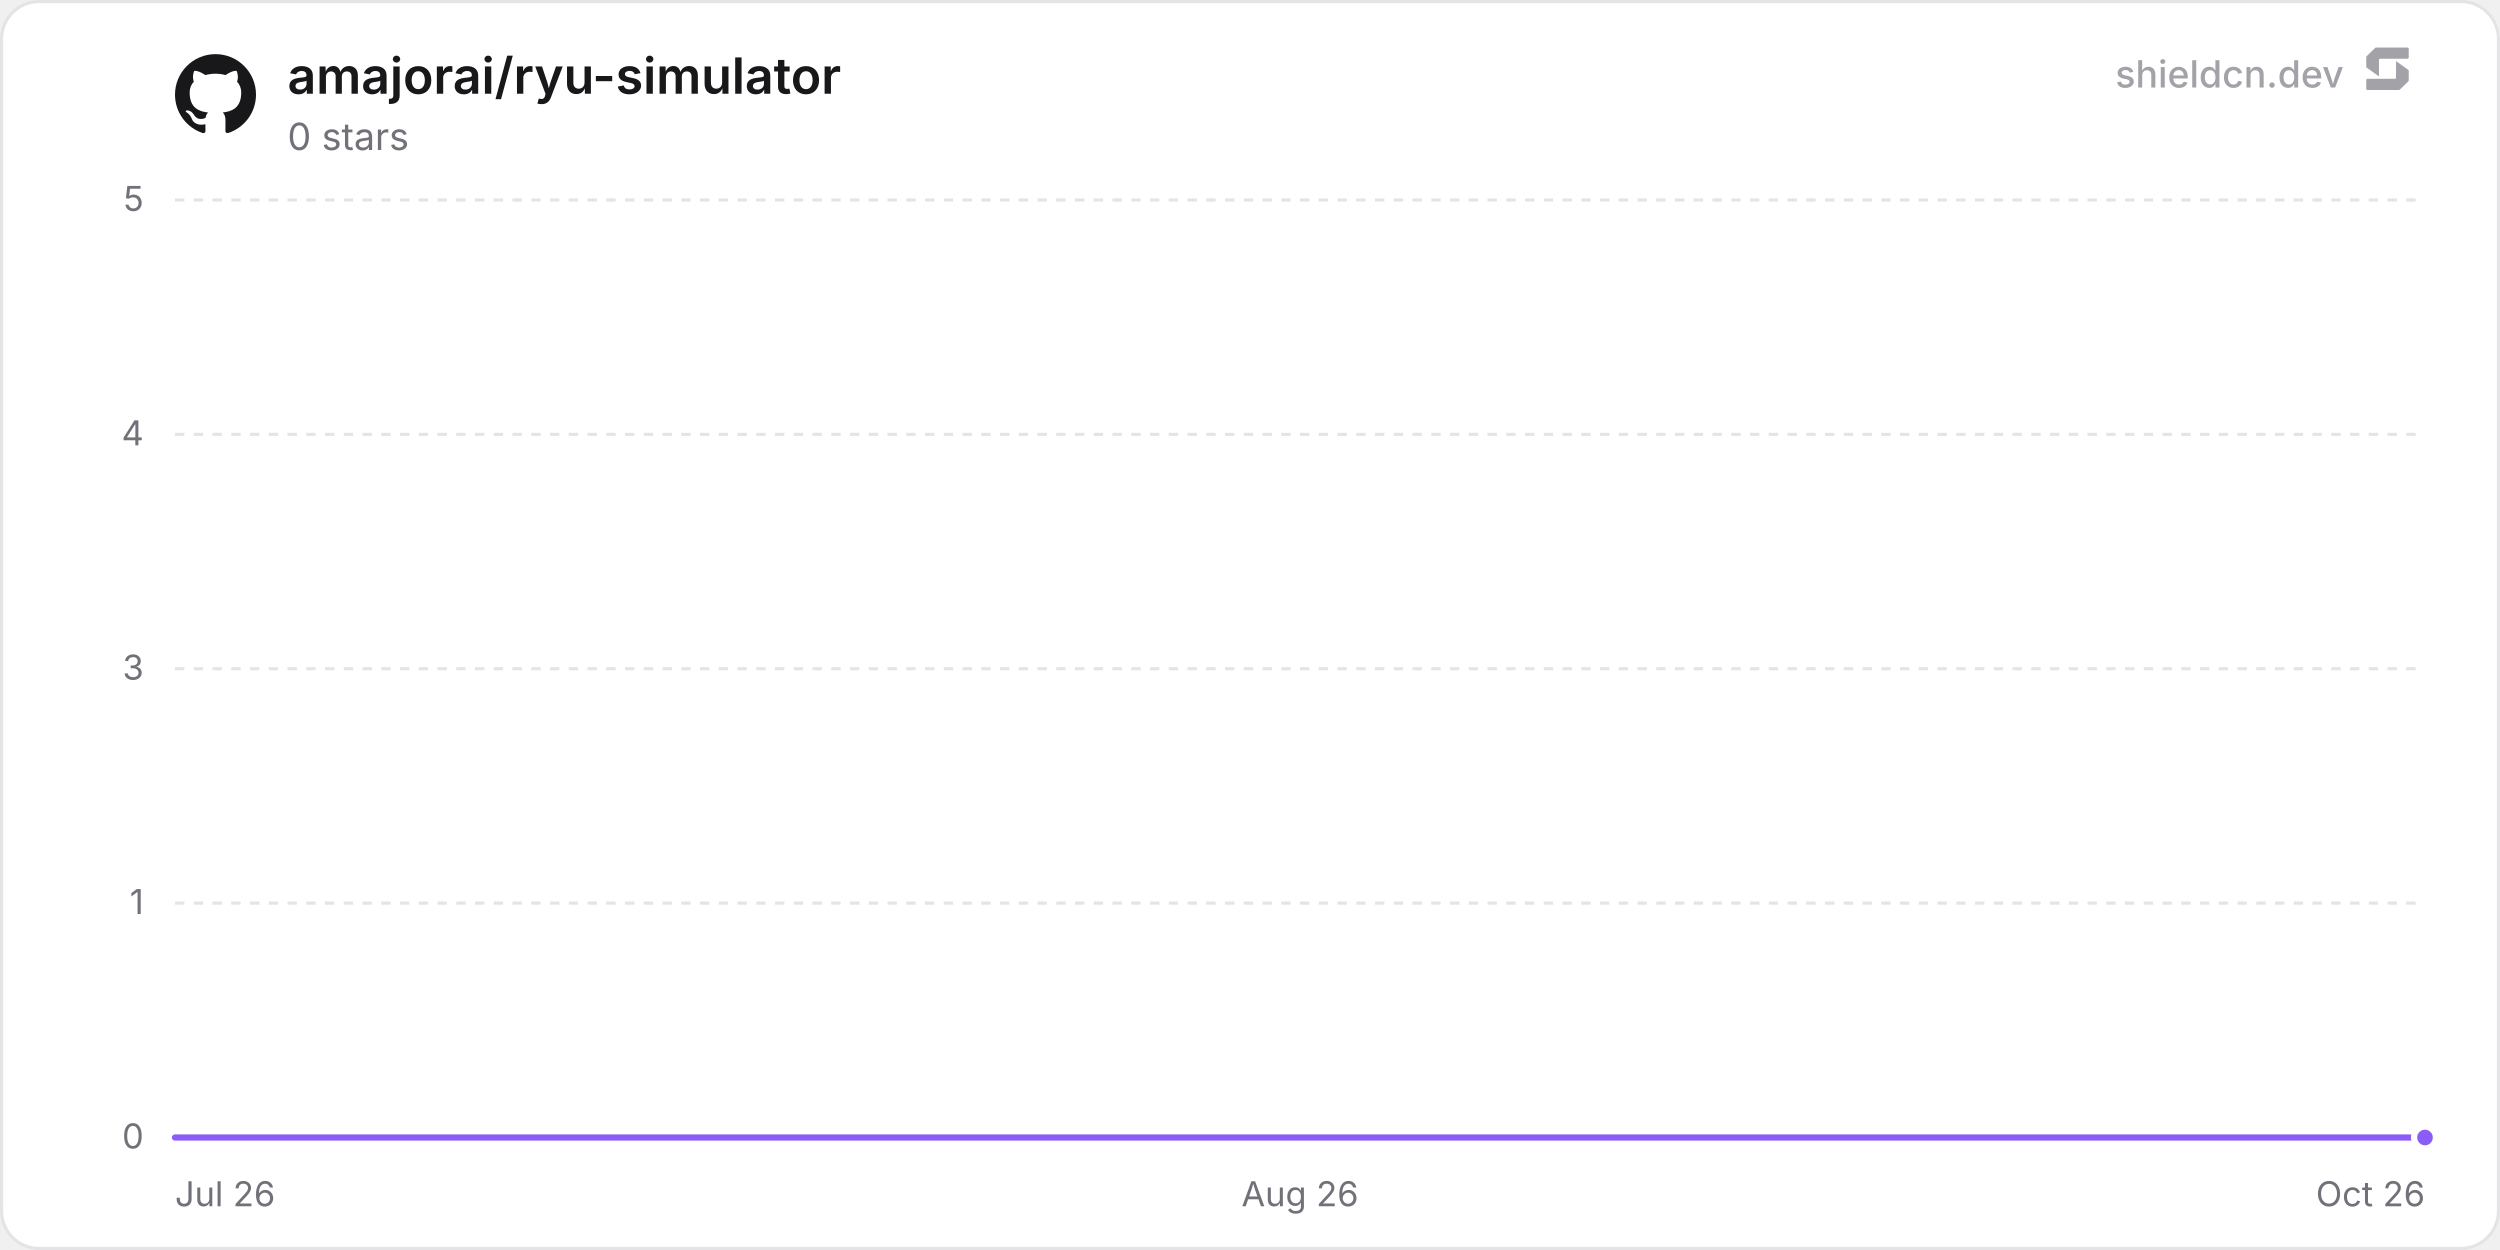
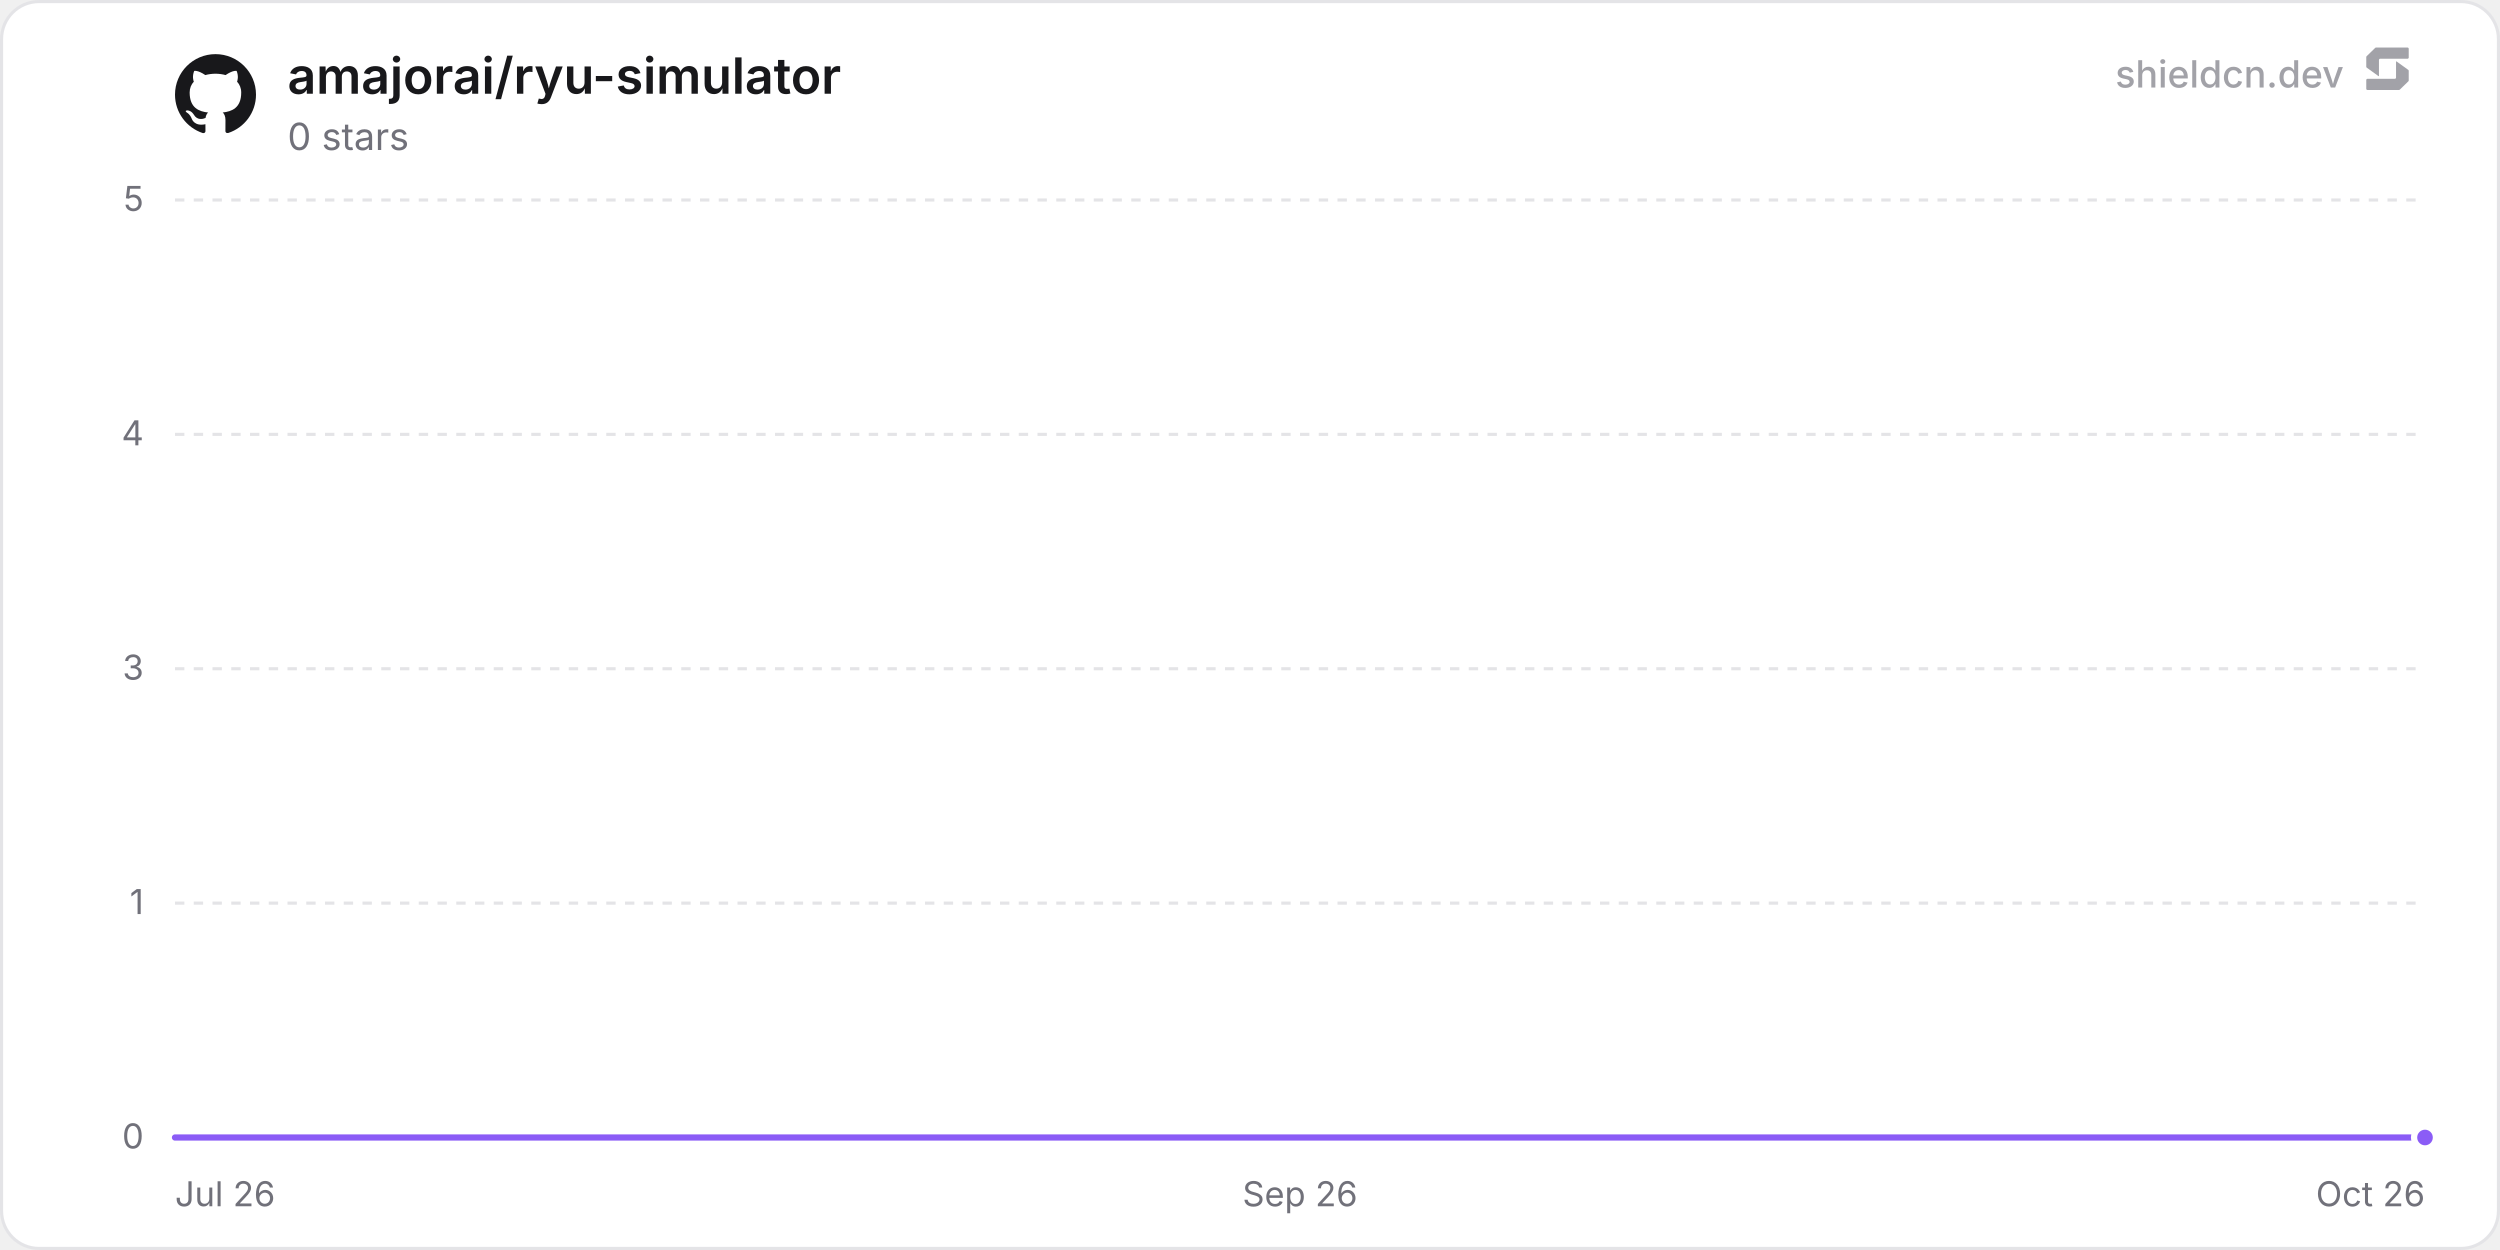
<svg xmlns="http://www.w3.org/2000/svg" width="800" height="400" viewBox="0 0 800 400" role="img" aria-label="amajorai/ryu-simulator">
  <defs>
    <linearGradient id="chartFill0" x1="0" y1="0" x2="0" y2="1">
      <stop offset="0%" stop-color="rgba(139, 92, 246, 0.35)" />
      <stop offset="100%" stop-color="rgba(139, 92, 246, 0)" />
    </linearGradient>
  </defs>
  <rect x="0.5" y="0.5" width="799" height="399" rx="12" fill="#ffffff" stroke="#e4e4e7" stroke-width="1" />
  <line x1="56" y1="364" x2="776" y2="364" stroke="#e4e4e7" stroke-width="1" />
  <text x="46" y="367.5" text-anchor="end" font-size="11" fill="#71717a" font-family="'Inter', ui-sans-serif, system-ui, -apple-system, BlinkMacSystemFont, 'Segoe UI', Roboto, Helvetica, Arial, sans-serif">0</text>
  <line x1="56" y1="289" x2="776" y2="289" stroke="#e4e4e7" stroke-width="1" stroke-dasharray="3 3" />
  <text x="46" y="292.5" text-anchor="end" font-size="11" fill="#71717a" font-family="'Inter', ui-sans-serif, system-ui, -apple-system, BlinkMacSystemFont, 'Segoe UI', Roboto, Helvetica, Arial, sans-serif">1</text>
  <line x1="56" y1="214" x2="776" y2="214" stroke="#e4e4e7" stroke-width="1" stroke-dasharray="3 3" />
  <text x="46" y="217.5" text-anchor="end" font-size="11" fill="#71717a" font-family="'Inter', ui-sans-serif, system-ui, -apple-system, BlinkMacSystemFont, 'Segoe UI', Roboto, Helvetica, Arial, sans-serif">3</text>
  <line x1="56" y1="139" x2="776" y2="139" stroke="#e4e4e7" stroke-width="1" stroke-dasharray="3 3" />
  <text x="46" y="142.5" text-anchor="end" font-size="11" fill="#71717a" font-family="'Inter', ui-sans-serif, system-ui, -apple-system, BlinkMacSystemFont, 'Segoe UI', Roboto, Helvetica, Arial, sans-serif">4</text>
  <line x1="56" y1="64" x2="776" y2="64" stroke="#e4e4e7" stroke-width="1" stroke-dasharray="3 3" />
  <text x="46" y="67.5" text-anchor="end" font-size="11" fill="#71717a" font-family="'Inter', ui-sans-serif, system-ui, -apple-system, BlinkMacSystemFont, 'Segoe UI', Roboto, Helvetica, Arial, sans-serif">5</text>
  <text x="56" y="386" text-anchor="start" font-size="11" fill="#71717a" font-family="'Inter', ui-sans-serif, system-ui, -apple-system, BlinkMacSystemFont, 'Segoe UI', Roboto, Helvetica, Arial, sans-serif">Jul 26</text>
-   <text x="416" y="386" text-anchor="middle" font-size="11" fill="#71717a" font-family="'Inter', ui-sans-serif, system-ui, -apple-system, BlinkMacSystemFont, 'Segoe UI', Roboto, Helvetica, Arial, sans-serif">Aug 26</text>
+   <text x="416" y="386" text-anchor="middle" font-size="11" fill="#71717a" font-family="'Inter', ui-sans-serif, system-ui, -apple-system, BlinkMacSystemFont, 'Segoe UI', Roboto, Helvetica, Arial, sans-serif">Sep 26</text>
  <text x="776" y="386" text-anchor="end" font-size="11" fill="#71717a" font-family="'Inter', ui-sans-serif, system-ui, -apple-system, BlinkMacSystemFont, 'Segoe UI', Roboto, Helvetica, Arial, sans-serif">Oct 26</text>
-   <path d="M56 364 L113.62 364 L171.25 364 L228.87 364 L286.5 364 L344.12 364 L401.74 364 L459.37 364 L516.99 364 L574.62 364 L632.24 364 L689.86 364 L747.49 364 L776 364 L776 364 L56 364 Z" fill="url(#chartFill0)" />
-   <path d="M56 364 L113.62 364 L171.25 364 L228.87 364 L286.5 364 L344.12 364 L401.74 364 L459.37 364 L516.99 364 L574.62 364 L632.24 364 L689.86 364 L747.49 364 L776 364" fill="none" stroke="#8b5cf6" stroke-width="2" stroke-linejoin="round" stroke-linecap="round" />
+   <path d="M56 364 L112.98 364 L169.96 364 L226.94 364 L283.92 364 L340.9 364 L397.89 364 L454.87 364 L511.85 364 L568.83 364 L625.81 364 L682.79 364 L739.77 364 L776 364 L776 364 L56 364 Z" fill="url(#chartFill0)" />
+   <path d="M56 364 L112.98 364 L169.96 364 L226.94 364 L283.92 364 L340.9 364 L397.89 364 L454.87 364 L511.85 364 L568.83 364 L625.81 364 L682.79 364 L739.77 364 L776 364" fill="none" stroke="#8b5cf6" stroke-width="2" stroke-linejoin="round" stroke-linecap="round" />
  <circle cx="776" cy="364" r="3.5" fill="#8b5cf6" stroke="#ffffff" stroke-width="2" />
  <g transform="translate(56, 17) scale(1.08)" fill="#18181b">
    <path d="M12 .297c-6.63 0-12 5.373-12 12 0 5.303 3.438 9.8 8.205 11.385.6.113.82-.258.82-.577 0-.285-.01-1.04-.015-2.04-3.338.724-4.042-1.61-4.042-1.61C4.422 18.07 3.633 17.7 3.633 17.7c-1.087-.744.084-.729.084-.729 1.205.084 1.838 1.236 1.838 1.236 1.07 1.835 2.809 1.305 3.495.998.108-.776.417-1.305.76-1.605-2.665-.3-5.466-1.332-5.466-5.93 0-1.31.465-2.38 1.235-3.22-.135-.303-.54-1.523.105-3.176 0 0 1.005-.322 3.3 1.23.96-.267 1.98-.399 3-.405 1.02.006 2.04.138 3 .405 2.28-1.552 3.285-1.23 3.285-1.23.645 1.653.24 2.873.12 3.176.765.84 1.23 1.91 1.23 3.22 0 4.61-2.805 5.625-5.475 5.92.42.36.81 1.096.81 2.22 0 1.606-.015 2.896-.015 3.286 0 .315.21.69.825.57C20.565 22.092 24 17.592 24 12.297c0-6.627-5.373-12-12-12" />
  </g>
  <text x="92" y="30" font-size="16" font-weight="600" fill="#18181b" font-family="'Inter', ui-sans-serif, system-ui, -apple-system, BlinkMacSystemFont, 'Segoe UI', Roboto, Helvetica, Arial, sans-serif">amajorai/ryu-simulator</text>
  <text x="92" y="48" font-size="12" fill="#71717a" font-family="'Inter', ui-sans-serif, system-ui, -apple-system, BlinkMacSystemFont, 'Segoe UI', Roboto, Helvetica, Arial, sans-serif">0 stars</text>
  <g fill-opacity="0.65">
    <text x="750" y="28" text-anchor="end" font-size="12" font-weight="500" fill="#71717a" font-family="'Inter', ui-sans-serif, system-ui, -apple-system, BlinkMacSystemFont, 'Segoe UI', Roboto, Helvetica, Arial, sans-serif">shieldcn.dev</text>
    <g transform="translate(756, 14) scale(0.01)" fill="#71717a">
      <path d="M1088.4,565.1c-6.5-4.7-15.5,0-15.5,7.9v510.2c0,21.3-18.1,38.6-40.4,38.6H160.9c-22.3,0-40.4,17.3-40.4,38.6v280.8c0,21.3,18.1,38.6,40.4,38.6h1004.5c10.8,0,21.2-4.2,28.8-11.6l273.4-266.3c7.4-7.2,11.6-16.9,11.6-27v-308.7c0-12.1-5.9-23.5-16.1-30.8l-374.7-270.3Z" />
      <path d="M511.2,1035.9c6.5,4.7,15.5,0,15.5-7.9v-510.2c0-21.3,18.1-38.6,40.4-38.6h871.7c22.3,0,40.4-17.3,40.4-38.6V159.7c0-21.3-18.1-38.6-40.4-38.6H434.3c-10.8,0-21.2,4.2-28.8,11.6L132,399c-7.4,7.2-11.6,16.9-11.6,27v308.7c0,12.1,5.9,23.5,16.1,30.8l374.7,270.3Z" />
    </g>
  </g>
</svg>
